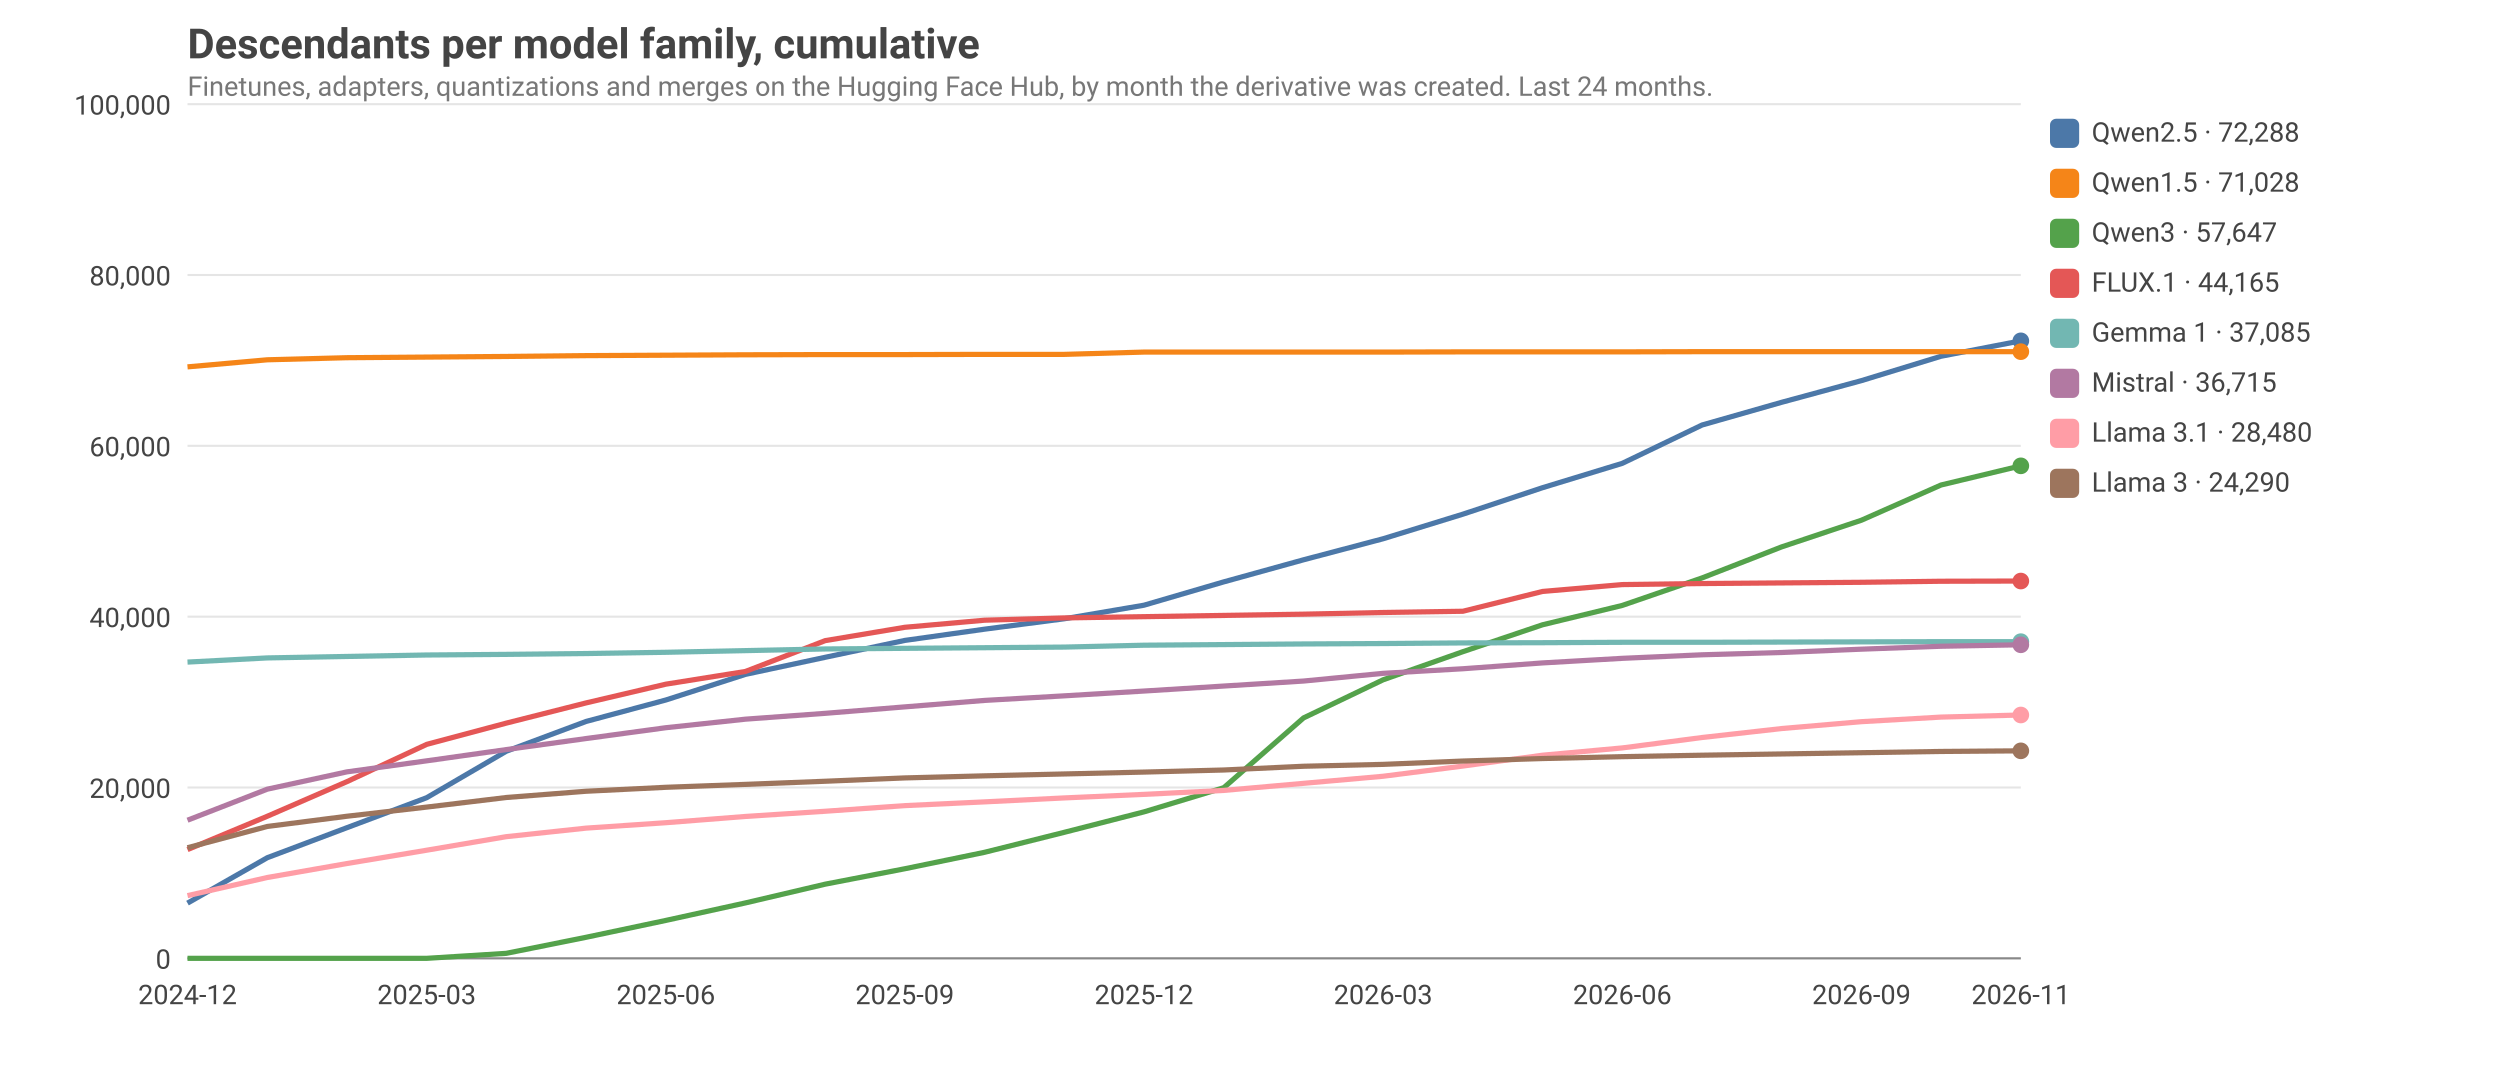
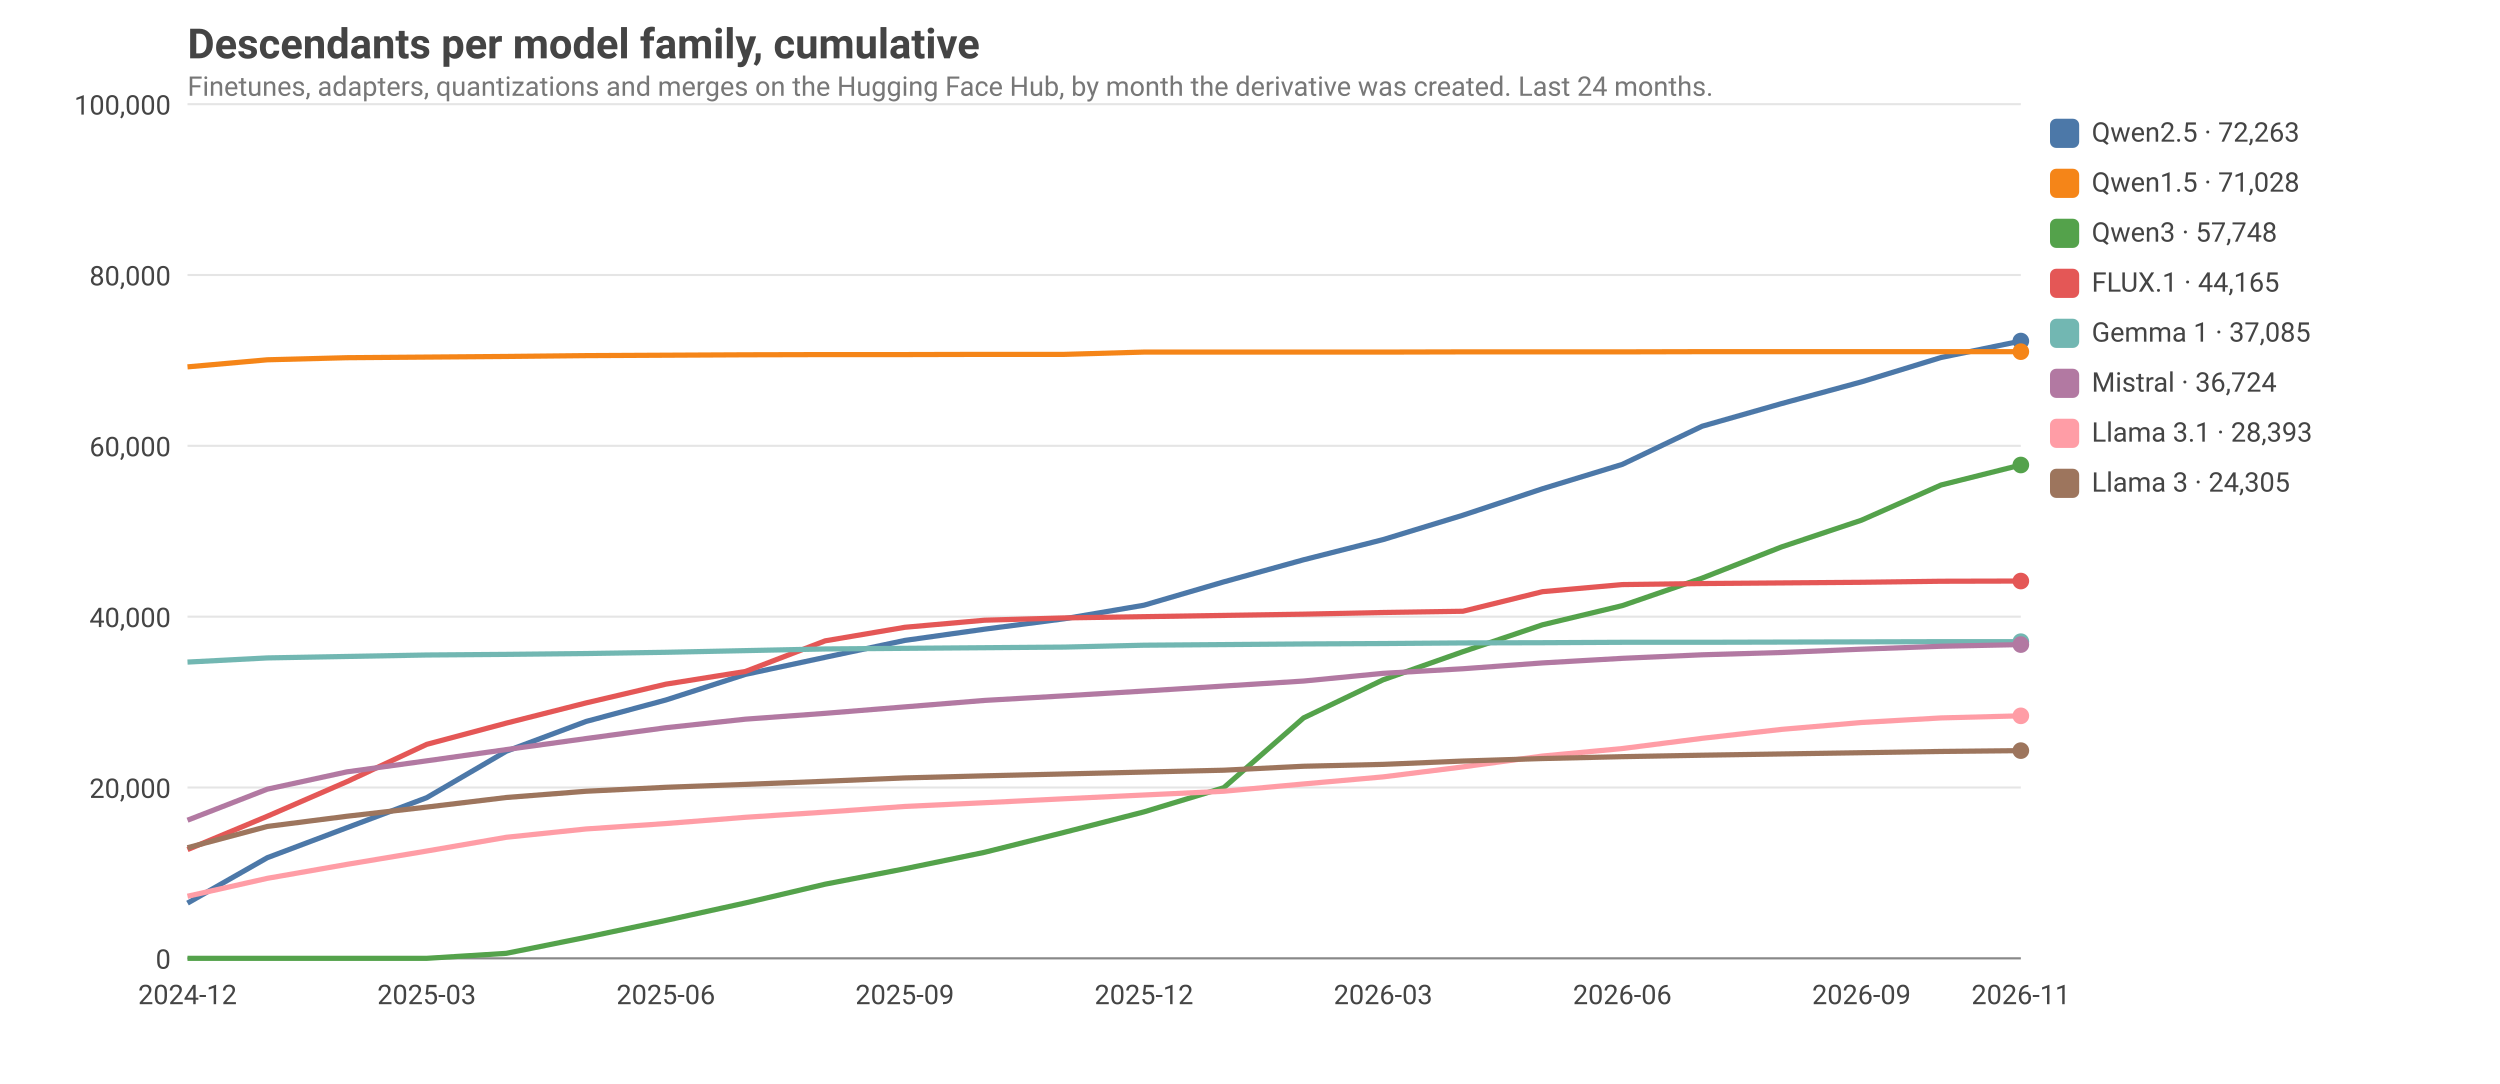
<svg xmlns="http://www.w3.org/2000/svg" viewBox="0 0 1200 520" width="1200" height="520" font-family="ui-sans-serif, system-ui, -apple-system, Segoe UI, Roboto, sans-serif" font-size="14">
  <style>text{fill:#444}.grid{stroke:#999;stroke-opacity:.25}.axis{stroke:#888}.lbl{font-size:13px}.title{font-size:20px;font-weight:600}.sub{fill:#777;font-size:13px}@media (prefers-color-scheme: dark){text{fill:#ddd}.sub{fill:#aaa}}</style>
  <text class="title" x="90" y="28">Descendants per model family, cumulative</text>
  <text class="sub" x="90" y="46">Finetunes, adapters, quantizations and merges on the Hugging Face Hub, by month the derivative was created. Last 24 months.</text>
  <line class="grid" x1="90" x2="970" y1="460.0" y2="460.0" />
  <text class="lbl" x="82" y="465.0" text-anchor="end">0</text>
  <line class="grid" x1="90" x2="970" y1="378.0" y2="378.0" />
  <text class="lbl" x="82" y="383.0" text-anchor="end">20,000</text>
  <line class="grid" x1="90" x2="970" y1="296.0" y2="296.0" />
  <text class="lbl" x="82" y="301.0" text-anchor="end">40,000</text>
  <line class="grid" x1="90" x2="970" y1="214.0" y2="214.0" />
  <text class="lbl" x="82" y="219.0" text-anchor="end">60,000</text>
  <line class="grid" x1="90" x2="970" y1="132.0" y2="132.0" />
  <text class="lbl" x="82" y="137.0" text-anchor="end">80,000</text>
  <line class="grid" x1="90" x2="970" y1="50.0" y2="50.0" />
  <text class="lbl" x="82" y="55.0" text-anchor="end">100,000</text>
  <text class="lbl" x="90.0" y="482" text-anchor="middle">2024-12</text>
  <text class="lbl" x="204.8" y="482" text-anchor="middle">2025-03</text>
  <text class="lbl" x="319.6" y="482" text-anchor="middle">2025-06</text>
  <text class="lbl" x="434.3" y="482" text-anchor="middle">2025-09</text>
  <text class="lbl" x="549.1" y="482" text-anchor="middle">2025-12</text>
  <text class="lbl" x="663.9" y="482" text-anchor="middle">2026-03</text>
  <text class="lbl" x="778.7" y="482" text-anchor="middle">2026-06</text>
  <text class="lbl" x="893.5" y="482" text-anchor="middle">2026-09</text>
  <text class="lbl" x="970.0" y="482" text-anchor="middle">2026-11</text>
  <line class="axis" x1="90" x2="970" y1="460" y2="460" />
-   <polyline fill="none" stroke="#4C78A8" stroke-width="2.5" stroke-linejoin="round" points="90.0,433.5 128.3,411.7 166.5,397.3 204.8,382.9 243.0,360.6 281.3,346.3 319.6,336.0 357.8,323.7 396.1,315.5 434.3,307.4 472.6,302.0 510.9,297.0 549.1,290.5 587.4,279.3 625.7,268.7 663.9,258.6 702.2,246.8 740.4,234.1 778.7,222.4 817.0,204.0 855.2,193.1 893.5,182.7 931.7,171.0 970.0,163.6" />
-   <circle cx="970.0" cy="163.6" r="4" fill="#4C78A8" />
+   <polyline fill="none" stroke="#4C78A8" stroke-width="2.5" stroke-linejoin="round" points="90.0,433.5 128.3,411.7 166.5,397.3 204.8,382.9 243.0,360.6 281.3,346.3 319.6,336.0 357.8,323.7 396.1,315.5 434.3,307.4 472.6,302.0 510.9,297.0 549.1,290.5 587.4,279.3 625.7,268.7 663.9,259.0 702.2,247.3 740.4,234.6 778.7,222.9 817.0,204.6 855.2,193.7 893.5,183.3 931.7,171.6 970.0,163.7" />
+   <circle cx="970.0" cy="163.7" r="4" fill="#4C78A8" />
  <rect x="984" y="57" width="14" height="14" rx="3" fill="#4C78A8" />
-   <text class="lbl" x="1004" y="68">Qwen2.5 · 72,288</text>
+   <text class="lbl" x="1004" y="68">Qwen2.5 · 72,263</text>
  <polyline fill="none" stroke="#F58518" stroke-width="2.5" stroke-linejoin="round" points="90.0,176.1 128.3,172.7 166.5,171.7 204.8,171.4 243.0,171.1 281.3,170.7 319.6,170.5 357.8,170.3 396.1,170.2 434.3,170.2 472.6,170.1 510.9,170.1 549.1,169.0 587.4,169.0 625.7,169.0 663.9,169.0 702.2,168.9 740.4,168.9 778.7,168.9 817.0,168.8 855.2,168.8 893.5,168.8 931.7,168.8 970.0,168.8" />
  <circle cx="970.0" cy="168.8" r="4" fill="#F58518" />
  <rect x="984" y="81" width="14" height="14" rx="3" fill="#F58518" />
  <text class="lbl" x="1004" y="92">Qwen1.5 · 71,028</text>
-   <polyline fill="none" stroke="#54A24B" stroke-width="2.5" stroke-linejoin="round" points="90.0,460.0 128.3,460.0 166.5,460.0 204.8,460.0 243.0,457.6 281.3,449.9 319.6,441.8 357.8,433.4 396.1,424.4 434.3,417.0 472.6,409.1 510.9,399.5 549.1,389.7 587.4,378.1 625.7,344.6 663.9,326.3 702.2,312.8 740.4,299.9 778.7,290.6 817.0,277.4 855.2,262.5 893.5,249.7 931.7,232.8 970.0,223.6" />
-   <circle cx="970.0" cy="223.6" r="4" fill="#54A24B" />
+   <polyline fill="none" stroke="#54A24B" stroke-width="2.5" stroke-linejoin="round" points="90.0,460.0 128.3,460.0 166.5,460.0 204.8,460.0 243.0,457.6 281.3,449.9 319.6,441.8 357.8,433.4 396.1,424.4 434.3,417.0 472.6,409.1 510.9,399.5 549.1,389.7 587.4,378.1 625.7,344.6 663.9,326.3 702.2,312.8 740.4,299.9 778.7,290.7 817.0,277.5 855.2,262.5 893.5,249.7 931.7,232.8 970.0,223.2" />
+   <circle cx="970.0" cy="223.2" r="4" fill="#54A24B" />
  <rect x="984" y="105" width="14" height="14" rx="3" fill="#54A24B" />
-   <text class="lbl" x="1004" y="116">Qwen3 · 57,647</text>
-   <polyline fill="none" stroke="#E45756" stroke-width="2.5" stroke-linejoin="round" points="90.0,407.8 128.3,391.8 166.5,375.2 204.8,357.3 243.0,347.1 281.3,337.4 319.6,328.4 357.8,322.3 396.1,307.5 434.3,301.1 472.6,297.7 510.9,296.6 549.1,296.0 587.4,295.4 625.7,294.8 663.9,294.0 702.2,293.4 740.4,283.9 778.7,280.6 817.0,280.1 855.2,279.8 893.5,279.5 931.7,279.0 970.0,278.9" />
+   <text class="lbl" x="1004" y="116">Qwen3 · 57,748</text>
+   <polyline fill="none" stroke="#E45756" stroke-width="2.5" stroke-linejoin="round" points="90.0,407.8 128.3,391.8 166.5,375.2 204.8,357.3 243.0,347.1 281.3,337.4 319.6,328.4 357.8,322.3 396.1,307.6 434.3,301.1 472.6,297.7 510.9,296.6 549.1,296.0 587.4,295.4 625.7,294.8 663.9,294.0 702.2,293.4 740.4,284.0 778.7,280.6 817.0,280.1 855.2,279.8 893.5,279.5 931.7,279.0 970.0,278.9" />
  <circle cx="970.0" cy="278.9" r="4" fill="#E45756" />
  <rect x="984" y="129" width="14" height="14" rx="3" fill="#E45756" />
  <text class="lbl" x="1004" y="140">FLUX.1 · 44,165</text>
  <polyline fill="none" stroke="#72B7B2" stroke-width="2.5" stroke-linejoin="round" points="90.0,317.8 128.3,315.8 166.5,315.1 204.8,314.4 243.0,314.1 281.3,313.7 319.6,313.1 357.8,312.3 396.1,311.5 434.3,311.2 472.6,310.9 510.9,310.6 549.1,309.7 587.4,309.4 625.7,309.1 663.9,308.9 702.2,308.6 740.4,308.5 778.7,308.3 817.0,308.3 855.2,308.2 893.5,308.1 931.7,308.0 970.0,308.0" />
  <circle cx="970.0" cy="308.0" r="4" fill="#72B7B2" />
  <rect x="984" y="153" width="14" height="14" rx="3" fill="#72B7B2" />
  <text class="lbl" x="1004" y="164">Gemma 1 · 37,085</text>
-   <polyline fill="none" stroke="#B279A2" stroke-width="2.5" stroke-linejoin="round" points="90.0,393.7 128.3,378.8 166.5,370.5 204.8,365.2 243.0,359.8 281.3,354.5 319.6,349.3 357.8,345.2 396.1,342.4 434.3,339.3 472.6,336.2 510.9,334.0 549.1,331.7 587.4,329.3 625.7,326.9 663.9,323.2 702.2,321.0 740.4,318.2 778.7,316.0 817.0,314.3 855.2,313.2 893.5,311.6 931.7,310.2 970.0,309.5" />
-   <circle cx="970.0" cy="309.5" r="4" fill="#B279A2" />
+   <polyline fill="none" stroke="#B279A2" stroke-width="2.5" stroke-linejoin="round" points="90.0,393.7 128.3,378.8 166.5,370.5 204.8,365.2 243.0,359.8 281.3,354.5 319.6,349.3 357.8,345.2 396.1,342.4 434.3,339.3 472.6,336.2 510.9,334.0 549.1,331.7 587.4,329.3 625.7,326.9 663.9,323.2 702.2,321.0 740.4,318.2 778.7,316.0 817.0,314.3 855.2,313.2 893.5,311.6 931.7,310.2 970.0,309.4" />
+   <circle cx="970.0" cy="309.4" r="4" fill="#B279A2" />
  <rect x="984" y="177" width="14" height="14" rx="3" fill="#B279A2" />
-   <text class="lbl" x="1004" y="188">Mistral · 36,715</text>
-   <polyline fill="none" stroke="#FF9DA6" stroke-width="2.5" stroke-linejoin="round" points="90.0,429.9 128.3,421.2 166.5,414.5 204.8,408.1 243.0,401.6 281.3,397.5 319.6,394.9 357.8,391.9 396.1,389.4 434.3,386.7 472.6,384.9 510.9,383.0 549.1,381.3 587.4,379.4 625.7,376.0 663.9,372.6 702.2,367.7 740.4,362.5 778.7,359.0 817.0,354.0 855.2,349.7 893.5,346.4 931.7,344.2 970.0,343.2" />
-   <circle cx="970.0" cy="343.2" r="4" fill="#FF9DA6" />
+   <text class="lbl" x="1004" y="188">Mistral · 36,724</text>
+   <polyline fill="none" stroke="#FF9DA6" stroke-width="2.5" stroke-linejoin="round" points="90.0,430.2 128.3,421.6 166.5,414.9 204.8,408.5 243.0,401.9 281.3,397.9 319.6,395.3 357.8,392.3 396.1,389.8 434.3,387.1 472.6,385.3 510.9,383.4 549.1,381.6 587.4,379.8 625.7,376.3 663.9,372.9 702.2,368.1 740.4,362.9 778.7,359.3 817.0,354.4 855.2,350.1 893.5,346.8 931.7,344.6 970.0,343.6" />
+   <circle cx="970.0" cy="343.6" r="4" fill="#FF9DA6" />
  <rect x="984" y="201" width="14" height="14" rx="3" fill="#FF9DA6" />
-   <text class="lbl" x="1004" y="212">Llama 3.1 · 28,480</text>
-   <polyline fill="none" stroke="#9D755D" stroke-width="2.5" stroke-linejoin="round" points="90.0,406.9 128.3,396.7 166.5,391.8 204.8,387.4 243.0,382.8 281.3,379.8 319.6,377.9 357.8,376.5 396.1,375.0 434.3,373.4 472.6,372.4 510.9,371.5 549.1,370.6 587.4,369.6 625.7,367.8 663.9,366.9 702.2,365.3 740.4,364.1 778.7,363.2 817.0,362.5 855.2,361.9 893.5,361.3 931.7,360.7 970.0,360.4" />
-   <circle cx="970.0" cy="360.4" r="4" fill="#9D755D" />
+   <text class="lbl" x="1004" y="212">Llama 3.1 · 28,393</text>
+   <polyline fill="none" stroke="#9D755D" stroke-width="2.5" stroke-linejoin="round" points="90.0,406.9 128.3,396.7 166.5,391.8 204.8,387.4 243.0,382.8 281.3,379.8 319.6,377.9 357.8,376.5 396.1,375.0 434.3,373.4 472.6,372.4 510.9,371.5 549.1,370.6 587.4,369.7 625.7,367.8 663.9,366.9 702.2,365.3 740.4,364.1 778.7,363.2 817.0,362.5 855.2,361.9 893.5,361.3 931.7,360.7 970.0,360.3" />
+   <circle cx="970.0" cy="360.3" r="4" fill="#9D755D" />
  <rect x="984" y="225" width="14" height="14" rx="3" fill="#9D755D" />
-   <text class="lbl" x="1004" y="236">Llama 3 · 24,290</text>
+   <text class="lbl" x="1004" y="236">Llama 3 · 24,305</text>
</svg>
